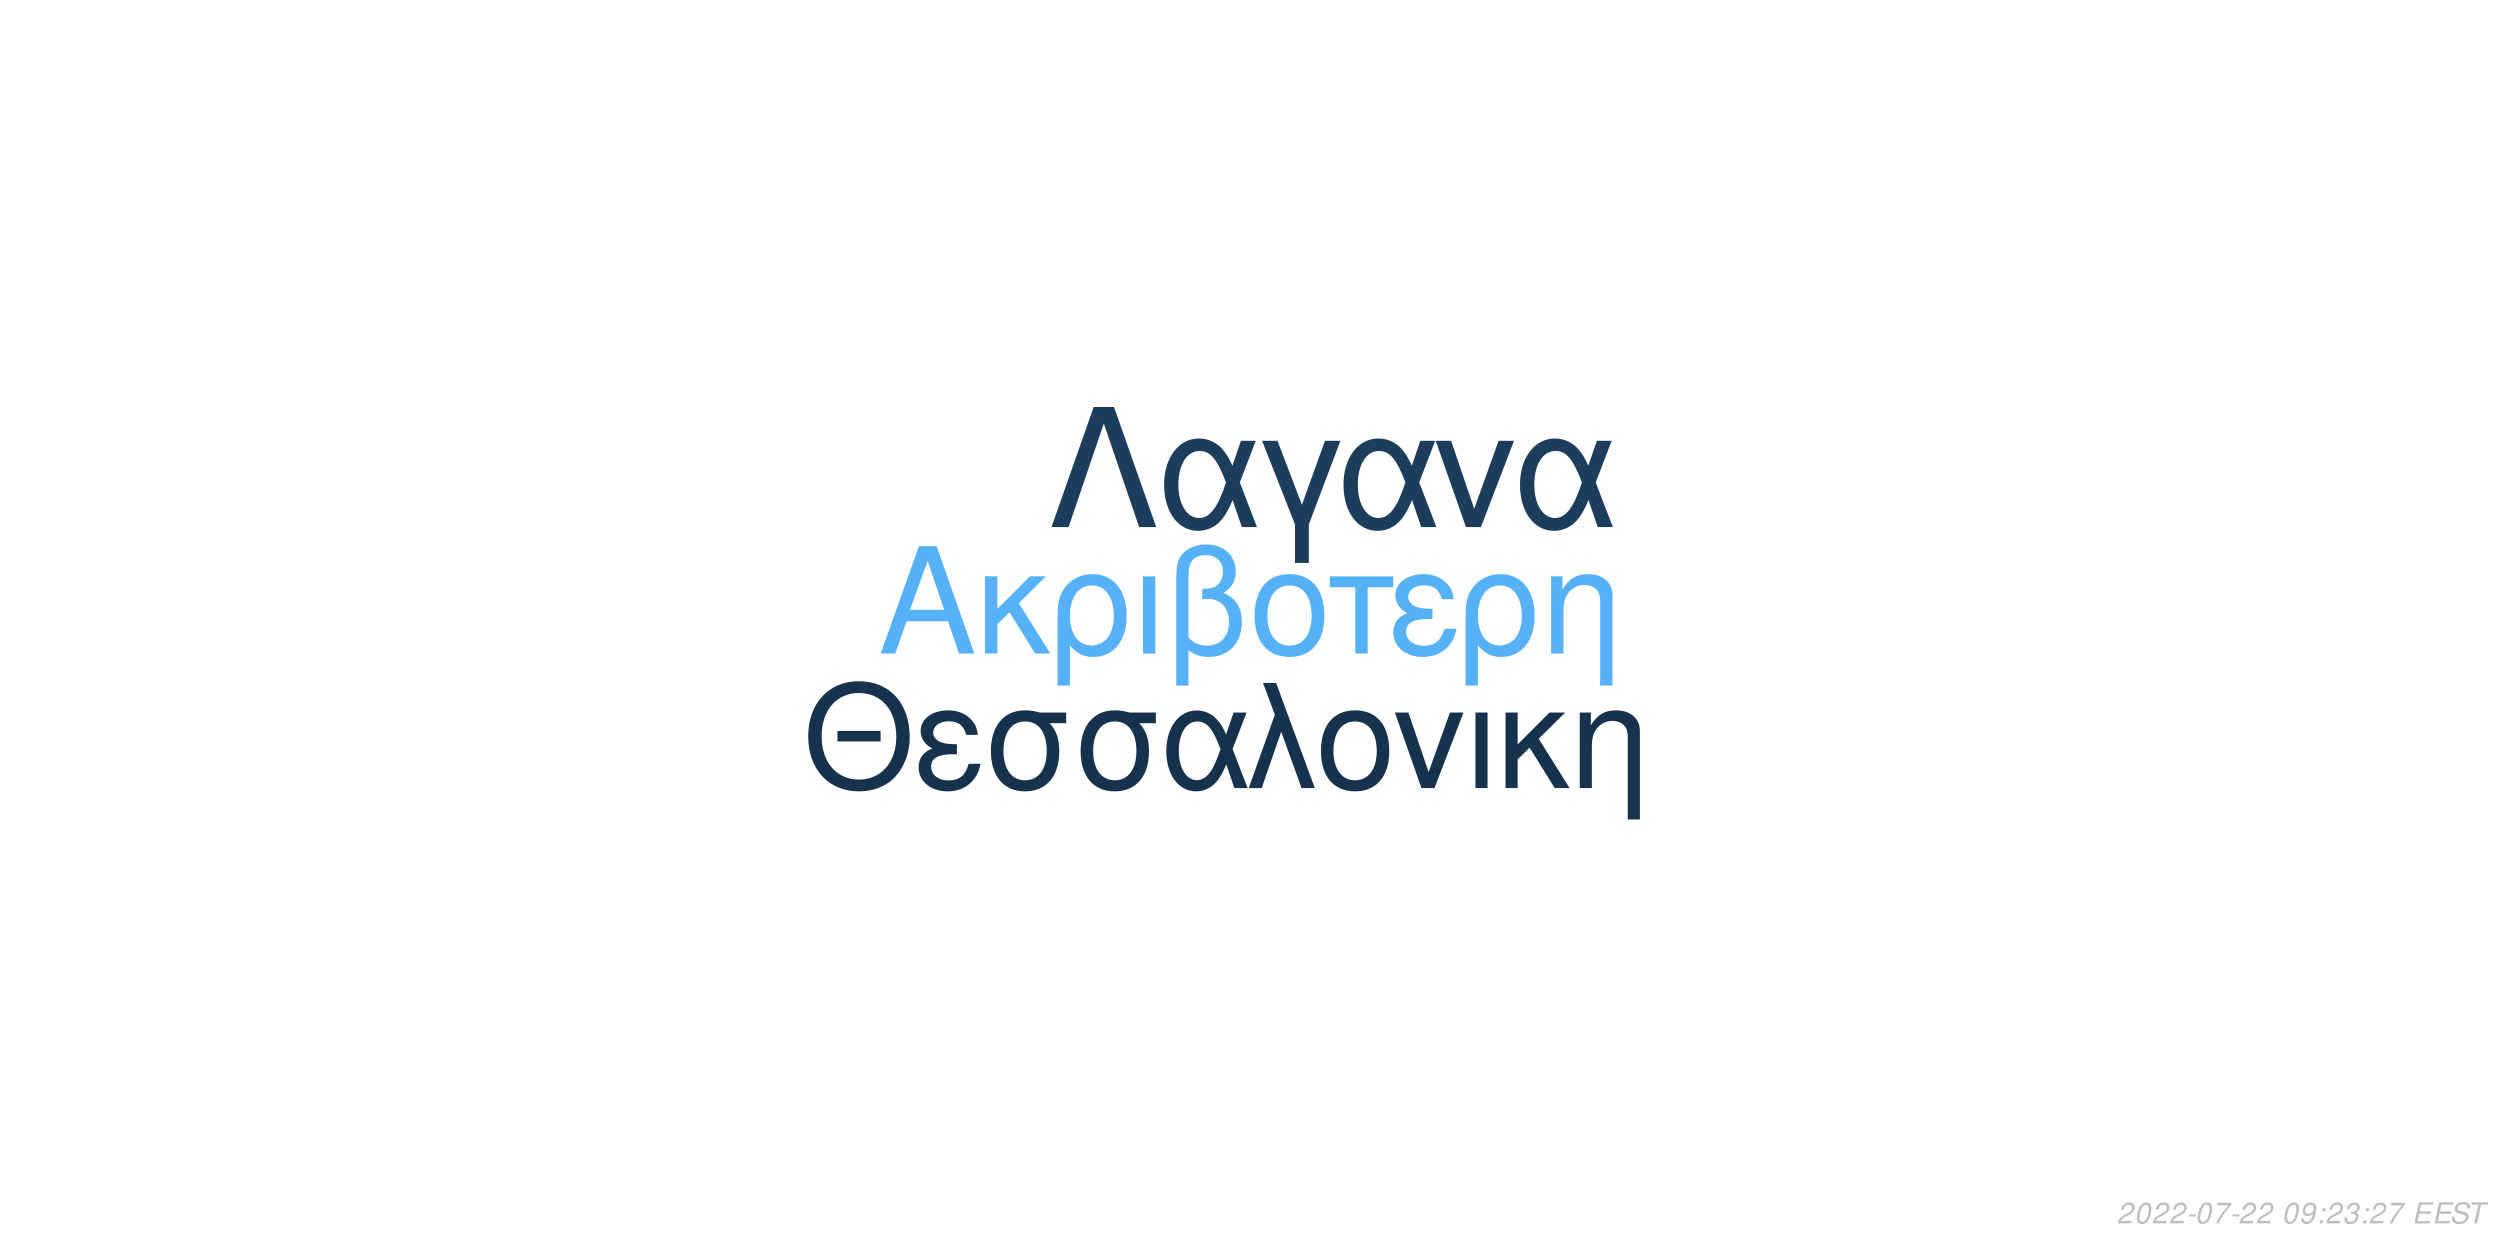
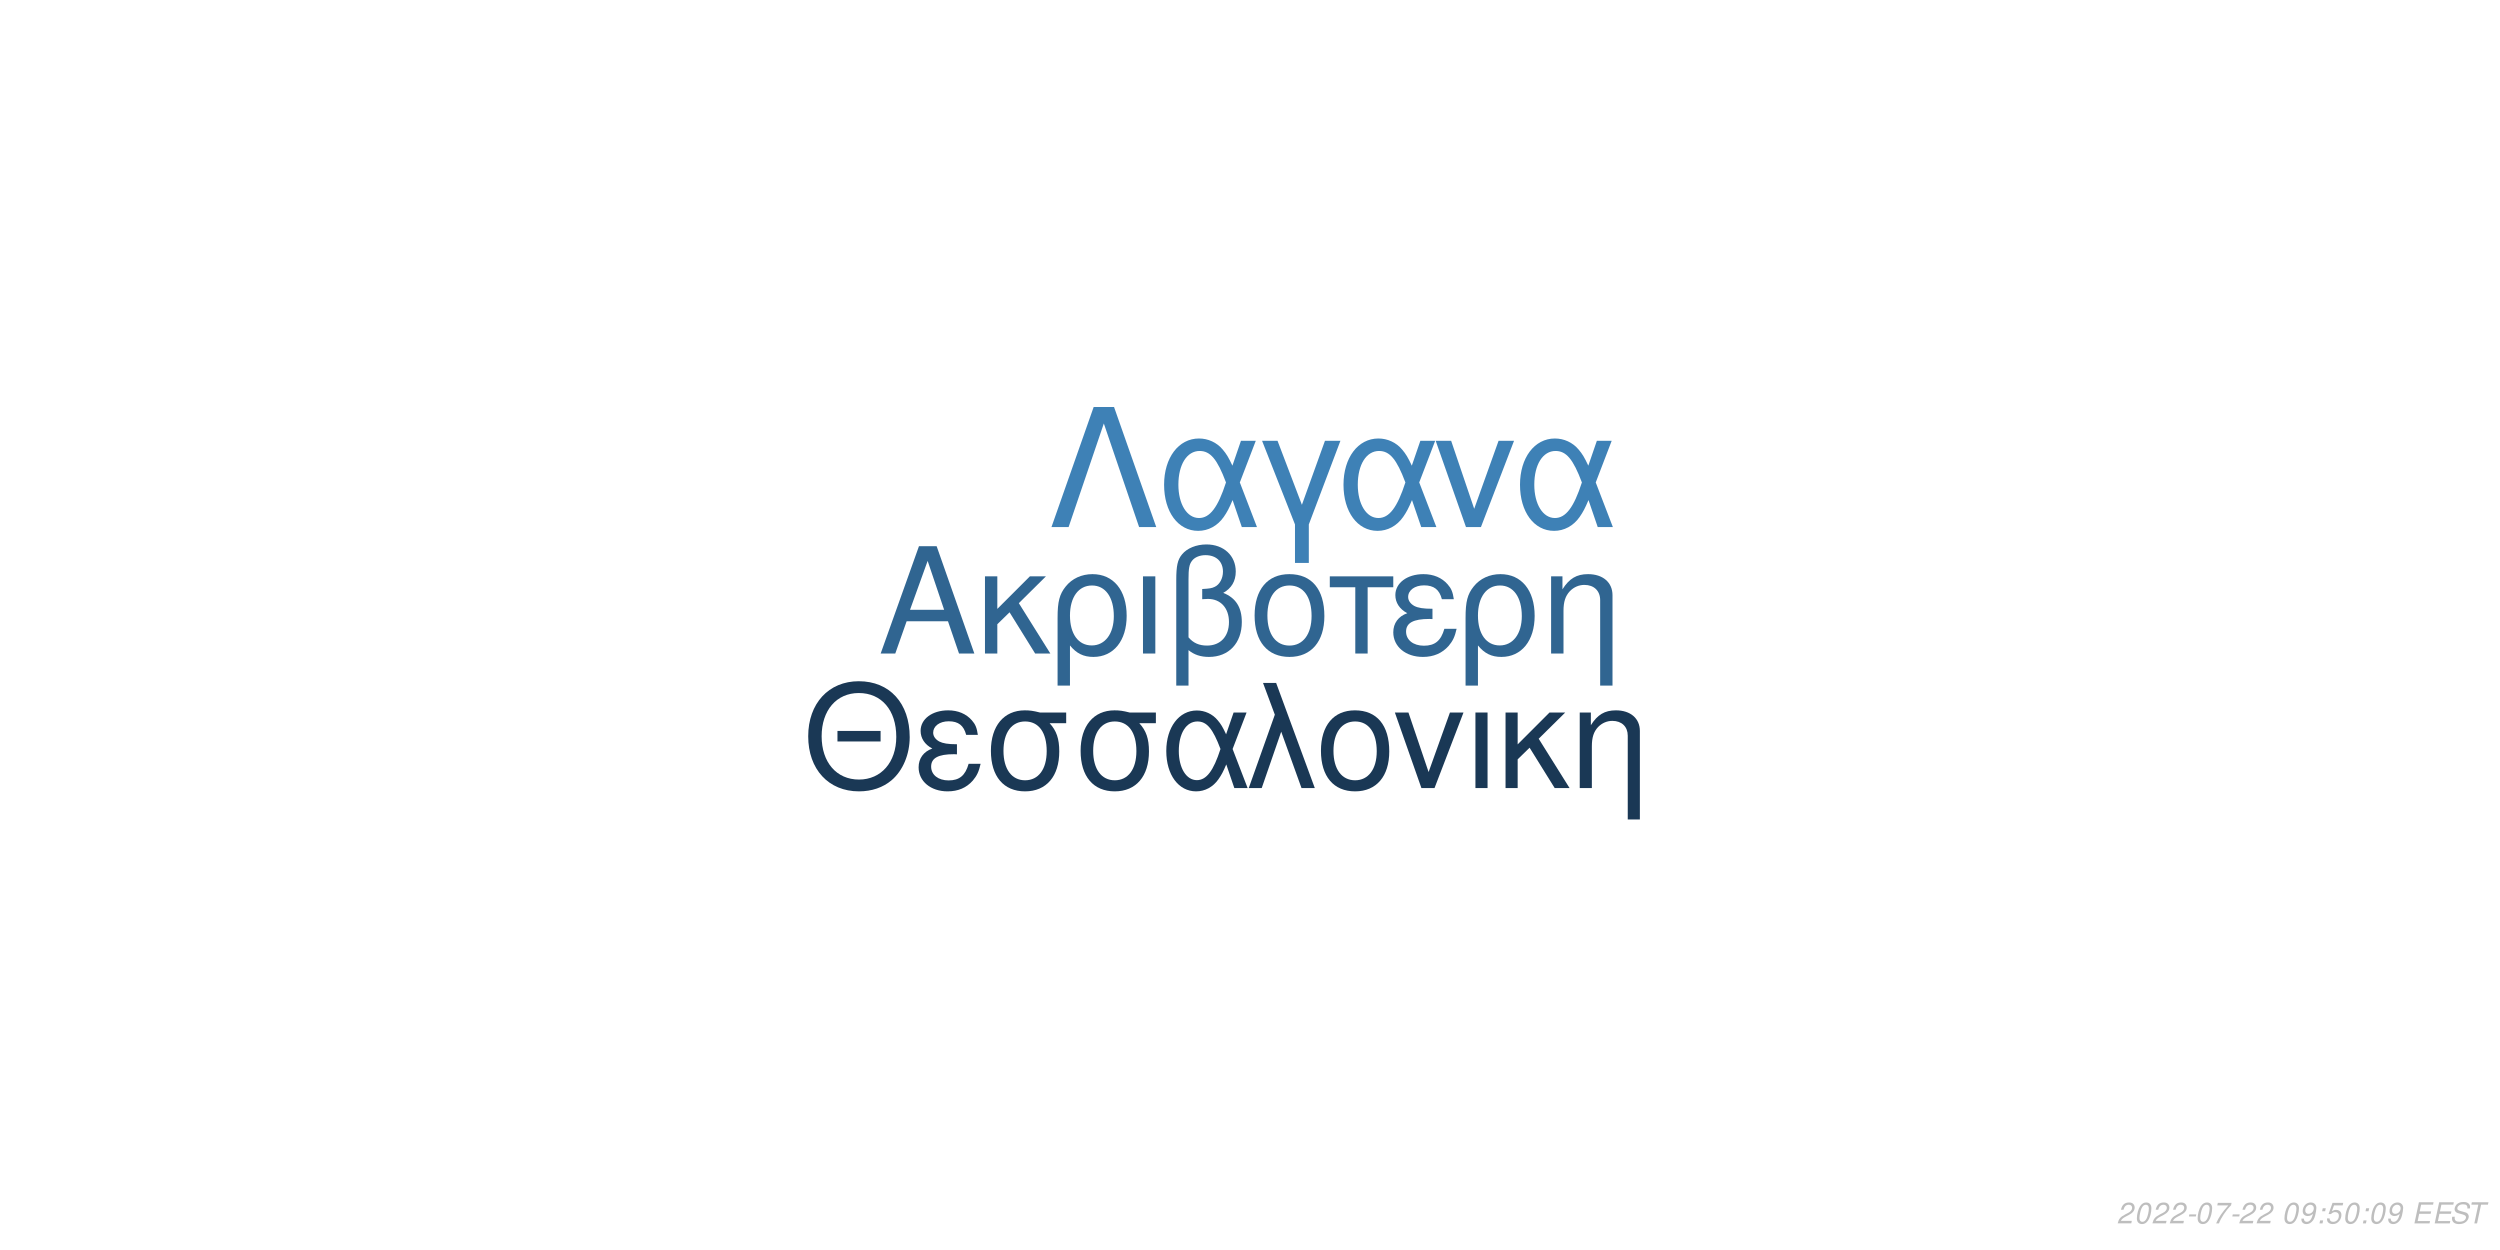
<svg xmlns="http://www.w3.org/2000/svg" xmlns:xlink="http://www.w3.org/1999/xlink" width="864pt" height="432pt" viewBox="0 0 864 432" version="1.1">
  <defs>
    <g>
      <symbol overflow="visible" id="glyph0-0">
        <path style="stroke:none;" d="" />
      </symbol>
      <symbol overflow="visible" id="glyph0-1">
        <path style="stroke:none;" d="M 24.125 -11.141 L 27.938 0 L 33.234 0 L 20.203 -37.094 L 14.094 -37.094 L 0.859 0 L 5.906 0 L 9.828 -11.141 Z M 22.797 -15.109 L 11 -15.109 L 17.094 -32.016 Z M 22.797 -15.109 " />
      </symbol>
      <symbol overflow="visible" id="glyph0-2">
        <path style="stroke:none;" d="M 7.172 -15.422 L 7.172 -26.672 L 2.906 -26.672 L 2.906 0 L 7.172 0 L 7.172 -10.125 L 11.406 -14.25 L 20.25 0 L 25.5 0 L 14.609 -17.406 L 23.969 -26.672 L 18.422 -26.672 Z M 7.172 -15.422 " />
      </symbol>
      <symbol overflow="visible" id="glyph0-3">
        <path style="stroke:none;" d="M 3 11.094 L 7.281 11.094 L 7.281 -2.797 C 9.516 -0.047 11.953 1.172 15.375 1.172 C 22.344 1.172 26.875 -4.422 26.875 -13.031 C 26.875 -21.891 22.297 -27.438 15.062 -27.438 C 11.297 -27.438 7.984 -25.906 5.797 -23.156 C 3.672 -20.516 3 -17.969 3 -12.359 Z M 14.906 -23.516 C 19.547 -23.516 22.438 -19.438 22.438 -12.922 C 22.438 -6.812 19.391 -2.797 14.812 -2.797 C 10.172 -2.797 7.281 -6.766 7.281 -13.125 C 7.281 -19.484 10.234 -23.516 14.906 -23.516 Z M 14.906 -23.516 " />
      </symbol>
      <symbol overflow="visible" id="glyph0-4">
        <path style="stroke:none;" d="M 3.516 0 L 7.781 0 L 7.781 -26.672 L 3.516 -26.672 Z M 3.516 0 " />
      </symbol>
      <symbol overflow="visible" id="glyph0-5">
        <path style="stroke:none;" d="M 4.016 11.094 L 8.25 11.094 L 8.25 -1.172 C 10.172 0.406 12.422 1.172 15.312 1.172 C 22.188 1.172 26.672 -3.609 26.672 -10.891 C 26.672 -15.984 24.578 -19.234 20.25 -20.969 C 23.109 -22.547 24.578 -25.031 24.578 -28.344 C 24.578 -33.844 20.406 -37.703 14.453 -37.703 C 10.938 -37.703 7.734 -36.391 6 -34.25 C 4.484 -32.422 4.016 -30.328 4.016 -25.391 Z M 8.25 -25.656 C 8.25 -29.359 8.5 -30.844 9.469 -32.062 C 10.375 -33.281 12.156 -34 14.094 -34 C 17.812 -34 20.156 -31.812 20.156 -28.297 C 20.156 -25.953 18.984 -23.812 17.297 -23.047 C 16.281 -22.547 15.469 -22.438 12.984 -22.297 L 12.984 -18.781 C 13.734 -18.828 14.344 -18.875 14.969 -18.875 C 19.344 -18.875 22.234 -15.719 22.234 -10.891 C 22.234 -5.906 19.281 -2.75 14.656 -2.75 C 11.953 -2.75 9.922 -3.609 8.25 -5.594 Z M 8.25 -25.656 " />
      </symbol>
      <symbol overflow="visible" id="glyph0-6">
        <path style="stroke:none;" d="M 14.094 -27.438 C 6.562 -27.438 2.094 -22.094 2.094 -13.125 C 2.094 -4.125 6.562 1.172 14.141 1.172 C 21.672 1.172 26.203 -4.172 26.203 -12.922 C 26.203 -22.188 21.828 -27.438 14.094 -27.438 Z M 14.141 -23.516 C 18.938 -23.516 21.781 -19.594 21.781 -12.984 C 21.781 -6.672 18.828 -2.75 14.141 -2.75 C 9.422 -2.75 6.516 -6.672 6.516 -13.125 C 6.516 -19.594 9.422 -23.516 14.141 -23.516 Z M 14.141 -23.516 " />
      </symbol>
      <symbol overflow="visible" id="glyph0-7">
        <path style="stroke:none;" d="M 7.891 0 L 12.156 0 L 12.156 -22.906 L 21.016 -22.906 L 21.016 -26.672 L -0.922 -26.672 L -0.922 -22.906 L 7.891 -22.906 Z M 7.891 0 " />
      </symbol>
      <symbol overflow="visible" id="glyph0-8">
        <path style="stroke:none;" d="M 14.562 -15.469 C 11.344 -15.469 9.562 -15.781 8.297 -16.438 C 6.922 -17.203 6.156 -18.328 6.156 -19.547 C 6.156 -21.891 8.453 -23.562 11.656 -23.562 C 15.062 -23.562 16.953 -22.094 17.812 -18.781 L 21.938 -18.781 C 21.578 -21.266 21.062 -22.5 19.797 -23.922 C 17.812 -26.203 14.906 -27.438 11.453 -27.438 C 5.797 -27.438 1.734 -24.375 1.734 -20.203 C 1.734 -17.609 3.156 -15.375 5.859 -13.938 C 2.797 -12.875 1.016 -10.484 1.016 -7.328 C 1.016 -2.391 5.297 1.172 11.25 1.172 C 14.969 1.172 17.906 -0.109 20.156 -2.641 C 21.578 -4.328 22.297 -5.797 22.906 -8.547 L 18.672 -8.547 C 17.5 -4.422 15.422 -2.703 11.609 -2.703 C 7.938 -2.703 5.438 -4.688 5.438 -7.578 C 5.438 -10.578 7.938 -11.953 13.484 -11.953 C 13.641 -11.953 14.094 -11.953 14.562 -11.906 Z M 14.562 -15.469 " />
      </symbol>
      <symbol overflow="visible" id="glyph0-9">
        <path style="stroke:none;" d="M 3.562 -26.672 L 3.562 0 L 7.844 0 L 7.844 -14.703 C 7.844 -17.906 8.5 -19.891 10.031 -21.531 C 11.406 -22.953 13.188 -23.719 15.062 -23.719 C 18.375 -23.719 20.516 -21.672 20.516 -18.469 L 20.516 11.094 L 24.781 11.094 L 24.781 -20.156 C 24.781 -24.578 21.469 -27.438 16.328 -27.438 C 12.359 -27.438 9.828 -25.906 7.484 -22.188 L 7.484 -26.672 Z M 3.562 -26.672 " />
      </symbol>
      <symbol overflow="visible" id="glyph1-0">
        <path style="stroke:none;" d="" />
      </symbol>
      <symbol overflow="visible" id="glyph1-1">
        <path style="stroke:none;" d="M 26.859 -19.734 L 11.953 -19.734 L 11.953 -16.094 L 26.859 -16.094 Z M 19.328 -36.922 C 8.922 -36.922 1.844 -29.25 1.844 -17.891 C 1.844 -6.484 8.875 1.141 19.391 1.141 C 23.812 1.141 27.703 -0.203 30.641 -2.688 C 34.578 -6.031 36.922 -11.656 36.922 -17.594 C 36.922 -29.297 30 -36.922 19.328 -36.922 Z M 19.328 -32.844 C 27.203 -32.844 32.281 -26.906 32.281 -17.688 C 32.281 -8.922 27.062 -2.938 19.391 -2.938 C 11.609 -2.938 6.484 -8.922 6.484 -17.891 C 6.484 -26.859 11.609 -32.844 19.328 -32.844 Z M 19.328 -32.844 " />
      </symbol>
      <symbol overflow="visible" id="glyph1-2">
        <path style="stroke:none;" d="M 14.25 -15.141 C 11.109 -15.141 9.375 -15.453 8.125 -16.094 C 6.781 -16.844 6.031 -17.938 6.031 -19.141 C 6.031 -21.422 8.266 -23.078 11.406 -23.078 C 14.75 -23.078 16.594 -21.625 17.438 -18.391 L 21.469 -18.391 C 21.125 -20.828 20.625 -22.031 19.391 -23.422 C 17.438 -25.656 14.594 -26.859 11.219 -26.859 C 5.688 -26.859 1.688 -23.875 1.688 -19.781 C 1.688 -17.234 3.094 -15.047 5.734 -13.656 C 2.734 -12.609 1 -10.266 1 -7.172 C 1 -2.344 5.188 1.141 11.016 1.141 C 14.656 1.141 17.547 -0.094 19.734 -2.594 C 21.125 -4.234 21.828 -5.688 22.422 -8.375 L 18.281 -8.375 C 17.141 -4.328 15.094 -2.641 11.359 -2.641 C 7.766 -2.641 5.328 -4.578 5.328 -7.422 C 5.328 -10.359 7.766 -11.703 13.203 -11.703 C 13.359 -11.703 13.797 -11.703 14.25 -11.656 Z M 14.25 -15.141 " />
      </symbol>
      <symbol overflow="visible" id="glyph1-3">
        <path style="stroke:none;" d="M 29 -26.109 L 19.938 -26.109 C 17.594 -26.703 16.438 -26.859 14.703 -26.859 C 7.469 -26.859 2.984 -21.469 2.984 -12.859 C 2.984 -4.031 7.375 1.141 14.797 1.141 C 22.172 1.141 26.609 -4.078 26.609 -12.656 C 26.609 -17.047 25.656 -19.828 23.266 -22.422 L 29 -22.422 Z M 14.797 -23.016 C 19.531 -23.016 22.266 -19.234 22.266 -12.75 C 22.266 -6.531 19.438 -2.688 14.797 -2.688 C 10.172 -2.688 7.328 -6.531 7.328 -12.859 C 7.328 -19.188 10.172 -23.016 14.797 -23.016 Z M 14.797 -23.016 " />
      </symbol>
      <symbol overflow="visible" id="glyph1-4">
        <path style="stroke:none;" d="M 29.344 -26.109 L 24.859 -26.109 L 22.266 -18.578 C 21.125 -21.031 20.484 -22.125 19.328 -23.469 C 17.547 -25.609 14.906 -26.812 12.156 -26.812 C 5.984 -26.812 1.594 -20.984 1.594 -12.812 C 1.594 -4.578 5.828 1.141 11.906 1.141 C 14.953 1.141 17.734 -0.344 19.625 -3.047 C 20.672 -4.531 21.281 -5.688 22.328 -8.172 L 25.109 0 L 29.703 0 L 24.516 -13.5 Z M 20.328 -13.5 C 17.891 -5.922 15.453 -2.734 12.156 -2.734 C 8.516 -2.734 5.922 -6.922 5.922 -12.812 C 5.922 -18.938 8.516 -23.016 12.359 -23.016 C 15.594 -23.016 17.688 -20.531 20.328 -13.5 Z M 20.328 -13.5 " />
      </symbol>
      <symbol overflow="visible" id="glyph1-5">
        <path style="stroke:none;" d="M 1.094 0 L 5.578 0 L 12.312 -19.484 L 19.328 0 L 23.922 0 L 10.562 -36.328 L 6.031 -36.328 L 10.109 -25.359 Z M 1.094 0 " />
      </symbol>
      <symbol overflow="visible" id="glyph1-6">
        <path style="stroke:none;" d="M 13.797 -26.859 C 6.422 -26.859 2.047 -21.625 2.047 -12.859 C 2.047 -4.031 6.422 1.141 13.859 1.141 C 21.234 1.141 25.656 -4.078 25.656 -12.656 C 25.656 -21.719 21.375 -26.859 13.797 -26.859 Z M 13.859 -23.016 C 18.531 -23.016 21.328 -19.188 21.328 -12.703 C 21.328 -6.531 18.438 -2.688 13.859 -2.688 C 9.219 -2.688 6.375 -6.531 6.375 -12.859 C 6.375 -19.188 9.219 -23.016 13.859 -23.016 Z M 13.859 -23.016 " />
      </symbol>
      <symbol overflow="visible" id="glyph1-7">
        <path style="stroke:none;" d="M 14.297 0 L 24.312 -26.109 L 19.625 -26.109 L 12.25 -5.531 L 5.281 -26.109 L 0.594 -26.109 L 9.766 0 Z M 14.297 0 " />
      </symbol>
      <symbol overflow="visible" id="glyph1-8">
        <path style="stroke:none;" d="M 3.438 0 L 7.625 0 L 7.625 -26.109 L 3.438 -26.109 Z M 3.438 0 " />
      </symbol>
      <symbol overflow="visible" id="glyph1-9">
        <path style="stroke:none;" d="M 7.031 -15.094 L 7.031 -26.109 L 2.844 -26.109 L 2.844 0 L 7.031 0 L 7.031 -9.922 L 11.156 -13.953 L 19.828 0 L 24.969 0 L 14.297 -17.047 L 23.469 -26.109 L 18.031 -26.109 Z M 7.031 -15.094 " />
      </symbol>
      <symbol overflow="visible" id="glyph1-10">
        <path style="stroke:none;" d="M 3.484 -26.109 L 3.484 0 L 7.672 0 L 7.672 -14.406 C 7.672 -17.547 8.328 -19.484 9.812 -21.078 C 11.156 -22.469 12.906 -23.219 14.75 -23.219 C 17.984 -23.219 20.078 -21.234 20.078 -18.094 L 20.078 10.859 L 24.266 10.859 L 24.266 -19.734 C 24.266 -24.062 21.031 -26.859 16 -26.859 C 12.109 -26.859 9.609 -25.359 7.328 -21.719 L 7.328 -26.109 Z M 3.484 -26.109 " />
      </symbol>
      <symbol overflow="visible" id="glyph2-0">
        <path style="stroke:none;" d="" />
      </symbol>
      <symbol overflow="visible" id="glyph2-1">
        <path style="stroke:none;" d="M 22.531 -41.484 L 15.484 -41.484 L 0.906 0 L 6.828 0 L 19 -35.797 L 31.188 0 L 37.109 0 Z M 22.531 -41.484 " />
      </symbol>
      <symbol overflow="visible" id="glyph2-2">
        <path style="stroke:none;" d="M 33.516 -29.812 L 28.391 -29.812 L 25.438 -21.219 C 24.125 -24.016 23.391 -25.266 22.078 -26.797 C 20.031 -29.25 17.016 -30.609 13.891 -30.609 C 6.828 -30.609 1.828 -23.953 1.828 -14.625 C 1.828 -5.234 6.656 1.312 13.594 1.312 C 17.078 1.312 20.266 -0.391 22.422 -3.469 C 23.609 -5.172 24.297 -6.484 25.5 -9.328 L 28.688 0 L 33.922 0 L 28 -15.422 Z M 23.219 -15.422 C 20.422 -6.766 17.641 -3.125 13.891 -3.125 C 9.734 -3.125 6.766 -7.906 6.766 -14.625 C 6.766 -21.625 9.734 -26.297 14.109 -26.297 C 17.812 -26.297 20.203 -23.453 23.219 -15.422 Z M 23.219 -15.422 " />
      </symbol>
      <symbol overflow="visible" id="glyph2-3">
        <path style="stroke:none;" d="M 12.062 12.406 L 16.844 12.406 L 16.844 -0.906 L 27.766 -29.812 L 22.422 -29.812 L 14.453 -7.688 L 6.031 -29.812 L 0.688 -29.812 L 12.062 -0.906 Z M 12.062 12.406 " />
      </symbol>
      <symbol overflow="visible" id="glyph2-4">
        <path style="stroke:none;" d="M 16.328 0 L 27.766 -29.812 L 22.422 -29.812 L 14 -6.312 L 6.031 -29.812 L 0.688 -29.812 L 11.156 0 Z M 16.328 0 " />
      </symbol>
      <symbol overflow="visible" id="glyph3-0">
        <path style="stroke:none;" d="" />
      </symbol>
      <symbol overflow="visible" id="glyph3-1">
        <path style="stroke:none;" d="M 5.234 -0.875 L 1.469 -0.875 C 1.641 -1.375 2.203 -1.891 3.109 -2.344 L 4.234 -2.938 C 5.562 -3.625 6.219 -4.469 6.219 -5.484 C 6.219 -5.938 6.062 -6.359 5.797 -6.656 C 5.469 -7.047 4.984 -7.234 4.312 -7.234 C 2.766 -7.234 1.891 -6.453 1.484 -4.734 L 2.375 -4.734 C 2.484 -5.188 2.609 -5.484 2.797 -5.75 C 3.094 -6.203 3.609 -6.453 4.188 -6.453 C 4.891 -6.453 5.344 -6.031 5.344 -5.375 C 5.344 -4.703 4.859 -4.094 4.016 -3.656 L 2.984 -3.125 C 1.234 -2.188 0.797 -1.656 0.344 -0.016 L 5.047 -0.016 Z M 5.234 -0.875 " />
      </symbol>
      <symbol overflow="visible" id="glyph3-2">
        <path style="stroke:none;" d="M 4.203 -7.234 C 3.375 -7.234 2.688 -6.812 2.125 -5.984 C 1.484 -5.047 0.984 -3.188 0.984 -1.734 C 0.984 -1.109 1.172 -0.562 1.484 -0.266 C 1.797 0.047 2.281 0.234 2.766 0.234 C 3.625 0.234 4.281 -0.156 4.859 -1.016 C 5.516 -1.953 6 -3.797 6 -5.266 C 6 -6.5 5.328 -7.234 4.203 -7.234 Z M 4.094 -6.453 C 4.734 -6.453 5.125 -5.984 5.125 -5.156 C 5.125 -4.203 4.781 -2.625 4.406 -1.812 C 3.984 -0.938 3.516 -0.547 2.875 -0.547 C 2.25 -0.547 1.875 -1.031 1.875 -1.828 C 1.875 -2.797 2.203 -4.344 2.594 -5.203 C 2.984 -6.047 3.453 -6.453 4.094 -6.453 Z M 4.094 -6.453 " />
      </symbol>
      <symbol overflow="visible" id="glyph3-3">
        <path style="stroke:none;" d="M 3.516 -3.125 L 1.125 -3.125 L 0.969 -2.406 L 3.359 -2.406 Z M 3.516 -3.125 " />
      </symbol>
      <symbol overflow="visible" id="glyph3-4">
        <path style="stroke:none;" d="M 6.703 -7.094 L 1.953 -7.094 L 1.766 -6.219 L 5.594 -6.219 C 3.344 -3.688 2.266 -2.109 1.375 0 L 2.344 0 C 3.031 -1.906 4.828 -4.594 6.547 -6.281 Z M 6.703 -7.094 " />
      </symbol>
      <symbol overflow="visible" id="glyph3-5">
        <path style="stroke:none;" d="" />
      </symbol>
      <symbol overflow="visible" id="glyph3-6">
        <path style="stroke:none;" d="M 0.844 -1.656 C 0.844 -1.547 0.844 -1.438 0.844 -1.375 C 0.844 -0.406 1.531 0.234 2.578 0.234 C 3.203 0.234 3.766 0.016 4.297 -0.438 C 4.938 -1 5.312 -1.656 5.594 -2.719 C 5.844 -3.672 6.016 -4.766 6.016 -5.375 C 6.016 -5.844 5.844 -6.328 5.547 -6.656 C 5.203 -7.031 4.703 -7.234 4.062 -7.234 C 2.516 -7.234 1.297 -5.938 1.297 -4.266 C 1.297 -3.203 1.984 -2.547 3.047 -2.547 C 3.484 -2.547 3.953 -2.672 4.281 -2.891 C 4.406 -2.984 4.547 -3.078 4.828 -3.344 C 4.438 -1.484 3.703 -0.547 2.703 -0.547 C 2.109 -0.547 1.719 -0.938 1.719 -1.547 L 1.719 -1.656 Z M 3.953 -6.453 C 4.625 -6.453 5.141 -5.953 5.141 -5.281 C 5.141 -4.188 4.312 -3.312 3.297 -3.312 C 2.594 -3.312 2.172 -3.734 2.172 -4.453 C 2.172 -5.562 2.984 -6.453 3.953 -6.453 Z M 3.953 -6.453 " />
      </symbol>
      <symbol overflow="visible" id="glyph3-7">
        <path style="stroke:none;" d="M 2.359 -1.031 L 1.312 -1.031 L 1.094 0 L 2.141 0 Z M 3.266 -5.234 L 2.219 -5.234 L 2 -4.203 L 3.047 -4.203 Z M 3.266 -5.234 " />
      </symbol>
      <symbol overflow="visible" id="glyph3-8">
-         <path style="stroke:none;" d="M 2.922 -3.312 C 3.125 -3.344 3.234 -3.344 3.375 -3.344 C 4.203 -3.344 4.688 -3 4.688 -2.406 C 4.688 -1.312 3.906 -0.547 2.781 -0.547 C 2.047 -0.547 1.594 -0.938 1.594 -1.562 C 1.594 -1.719 1.609 -1.844 1.656 -2.094 L 0.766 -2.094 C 0.734 -1.797 0.719 -1.641 0.719 -1.469 C 0.719 -0.375 1.406 0.234 2.641 0.234 C 3.547 0.234 4.297 -0.078 4.812 -0.656 C 5.266 -1.156 5.562 -1.875 5.562 -2.547 C 5.562 -3.125 5.344 -3.453 4.797 -3.734 C 5.641 -4.234 6.016 -4.844 6.016 -5.734 C 6.016 -6.656 5.312 -7.234 4.203 -7.234 C 3.375 -7.234 2.672 -6.938 2.188 -6.375 C 1.891 -6.031 1.703 -5.641 1.516 -4.906 L 2.391 -4.906 C 2.5 -5.359 2.594 -5.594 2.734 -5.812 C 3.047 -6.234 3.516 -6.453 4.078 -6.453 C 4.734 -6.453 5.141 -6.125 5.141 -5.578 C 5.141 -5.188 5.016 -4.797 4.797 -4.547 C 4.516 -4.234 4 -4.062 3.266 -4.062 L 3.078 -4.062 Z M 2.922 -3.312 " />
+         <path style="stroke:none;" d="M 6.297 -7.094 L 2.594 -7.094 L 1.234 -3.234 L 2.047 -3.234 C 2.656 -3.766 2.938 -3.906 3.531 -3.906 C 4.328 -3.906 4.797 -3.453 4.797 -2.688 C 4.797 -1.438 3.969 -0.547 2.828 -0.547 C 2.031 -0.547 1.609 -0.938 1.578 -1.734 L 0.703 -1.734 L 0.703 -1.516 C 0.703 -0.938 0.844 -0.547 1.188 -0.266 C 1.562 0.062 2.078 0.234 2.703 0.234 C 3.656 0.234 4.391 -0.156 4.984 -0.922 C 5.422 -1.5 5.672 -2.234 5.672 -2.953 C 5.672 -4 4.938 -4.672 3.812 -4.672 C 3.328 -4.672 2.906 -4.547 2.406 -4.234 L 3.109 -6.219 L 6.109 -6.219 Z M 6.297 -7.094 " />
      </symbol>
      <symbol overflow="visible" id="glyph3-9">
        <path style="stroke:none;" d="M 2.547 -3.312 L 6.5 -3.312 L 6.688 -4.141 L 2.719 -4.141 L 3.219 -6.469 L 7.344 -6.469 L 7.516 -7.297 L 2.453 -7.297 L 0.906 0 L 6.125 0 L 6.297 -0.812 L 2.016 -0.812 Z M 2.547 -3.312 " />
      </symbol>
      <symbol overflow="visible" id="glyph3-10">
        <path style="stroke:none;" d="M 7.062 -5.156 C 7.125 -5.438 7.141 -5.562 7.141 -5.703 C 7.141 -6.156 6.938 -6.594 6.594 -6.891 C 6.188 -7.25 5.656 -7.406 4.875 -7.406 C 3.844 -7.406 3.047 -7.125 2.5 -6.562 C 2.094 -6.141 1.781 -5.438 1.781 -4.922 C 1.781 -4.297 2.219 -3.766 2.891 -3.562 L 4.594 -3.094 C 5.406 -2.859 5.734 -2.578 5.734 -2.094 C 5.734 -1.781 5.547 -1.406 5.266 -1.141 C 4.844 -0.766 4.266 -0.578 3.453 -0.578 C 2.328 -0.578 1.812 -0.984 1.812 -1.906 C 1.812 -2.047 1.812 -2.125 1.844 -2.312 L 0.984 -2.312 C 0.906 -2.062 0.891 -1.906 0.891 -1.688 C 0.891 -0.484 1.797 0.234 3.297 0.234 C 4.359 0.234 5.234 -0.062 5.812 -0.609 C 6.344 -1.078 6.688 -1.797 6.688 -2.375 C 6.688 -2.641 6.609 -2.906 6.453 -3.156 C 6.234 -3.5 5.938 -3.703 5.469 -3.828 L 3.75 -4.312 C 2.984 -4.547 2.734 -4.734 2.734 -5.188 C 2.734 -5.547 2.875 -5.844 3.188 -6.109 C 3.547 -6.438 4.031 -6.594 4.703 -6.594 C 5.266 -6.594 5.688 -6.484 5.906 -6.297 C 6.094 -6.125 6.219 -5.797 6.219 -5.516 C 6.219 -5.422 6.203 -5.344 6.188 -5.156 Z M 7.062 -5.156 " />
      </symbol>
      <symbol overflow="visible" id="glyph3-11">
        <path style="stroke:none;" d="M 4.938 -6.469 L 7.312 -6.469 L 7.484 -7.297 L 1.75 -7.297 L 1.578 -6.469 L 3.984 -6.469 L 2.609 0 L 3.547 0 Z M 4.938 -6.469 " />
      </symbol>
    </g>
  </defs>
  <g id="surface1">
    <rect x="0" y="0" width="864" height="432" style="fill:rgb(100%,100%,100%);fill-opacity:1;stroke:none;" />
-     <g style="fill:rgb(33.725%,69.412%,96.863%);fill-opacity:1;">
+     <g style="fill:rgb(18.824%,39.608%,56.863%);fill-opacity:1;">
      <use xlink:href="#glyph0-1" x="303.5" y="225.861" />
      <use xlink:href="#glyph0-2" x="337.5" y="225.861" />
      <use xlink:href="#glyph0-3" x="362.5" y="225.861" />
      <use xlink:href="#glyph0-4" x="391.5" y="225.861" />
      <use xlink:href="#glyph0-5" x="402.5" y="225.861" />
      <use xlink:href="#glyph0-6" x="431.5" y="225.861" />
      <use xlink:href="#glyph0-7" x="460.5" y="225.861" />
      <use xlink:href="#glyph0-8" x="480.5" y="225.861" />
      <use xlink:href="#glyph0-3" x="503.5" y="225.861" />
      <use xlink:href="#glyph0-9" x="532.5" y="225.861" />
    </g>
-     <g style="fill:rgb(9.02%,19.608%,30.196%);fill-opacity:1;">
+     <g style="fill:rgb(10.196%,21.961%,33.333%);fill-opacity:1;">
      <use xlink:href="#glyph1-1" x="277.473" y="272.354" />
      <use xlink:href="#glyph1-2" x="316.473" y="272.354" />
      <use xlink:href="#glyph1-3" x="339.473" y="272.354" />
      <use xlink:href="#glyph1-3" x="370.473" y="272.354" />
      <use xlink:href="#glyph1-4" x="401.473" y="272.354" />
      <use xlink:href="#glyph1-5" x="430.473" y="272.354" />
      <use xlink:href="#glyph1-6" x="454.473" y="272.354" />
      <use xlink:href="#glyph1-7" x="481.473" y="272.354" />
      <use xlink:href="#glyph1-8" x="506.473" y="272.354" />
      <use xlink:href="#glyph1-9" x="517.473" y="272.354" />
      <use xlink:href="#glyph1-10" x="542.473" y="272.354" />
    </g>
-     <g style="fill:rgb(10.98%,23.922%,35.686%);fill-opacity:1;">
+     <g style="fill:rgb(24.314%,50.588%,71.373%);fill-opacity:1;">
      <use xlink:href="#glyph2-1" x="362.484" y="182.152" />
      <use xlink:href="#glyph2-2" x="400.484" y="182.152" />
      <use xlink:href="#glyph2-3" x="435.484" y="182.152" />
      <use xlink:href="#glyph2-2" x="462.484" y="182.152" />
      <use xlink:href="#glyph2-4" x="495.484" y="182.152" />
      <use xlink:href="#glyph2-2" x="523.484" y="182.152" />
    </g>
    <g style="fill:rgb(74.51%,74.51%,74.51%);fill-opacity:1;">
      <use xlink:href="#glyph3-1" x="731.52" y="422.81" />
      <use xlink:href="#glyph3-2" x="737.52" y="422.81" />
      <use xlink:href="#glyph3-1" x="743.52" y="422.81" />
      <use xlink:href="#glyph3-1" x="749.52" y="422.81" />
      <use xlink:href="#glyph3-3" x="755.52" y="422.81" />
      <use xlink:href="#glyph3-2" x="758.52" y="422.81" />
      <use xlink:href="#glyph3-4" x="764.52" y="422.81" />
      <use xlink:href="#glyph3-3" x="770.52" y="422.81" />
      <use xlink:href="#glyph3-1" x="773.52" y="422.81" />
      <use xlink:href="#glyph3-1" x="779.52" y="422.81" />
      <use xlink:href="#glyph3-5" x="785.52" y="422.81" />
      <use xlink:href="#glyph3-2" x="788.52" y="422.81" />
      <use xlink:href="#glyph3-6" x="794.52" y="422.81" />
      <use xlink:href="#glyph3-7" x="800.52" y="422.81" />
-       <use xlink:href="#glyph3-1" x="803.52" y="422.81" />
-       <use xlink:href="#glyph3-8" x="809.52" y="422.81" />
+       <use xlink:href="#glyph3-8" x="803.52" y="422.81" />
+       <use xlink:href="#glyph3-2" x="809.52" y="422.81" />
      <use xlink:href="#glyph3-7" x="815.52" y="422.81" />
-       <use xlink:href="#glyph3-1" x="818.52" y="422.81" />
-       <use xlink:href="#glyph3-4" x="824.52" y="422.81" />
+       <use xlink:href="#glyph3-2" x="818.52" y="422.81" />
+       <use xlink:href="#glyph3-6" x="824.52" y="422.81" />
      <use xlink:href="#glyph3-5" x="830.52" y="422.81" />
      <use xlink:href="#glyph3-9" x="833.52" y="422.81" />
      <use xlink:href="#glyph3-9" x="840.52" y="422.81" />
      <use xlink:href="#glyph3-10" x="846.52" y="422.81" />
      <use xlink:href="#glyph3-11" x="852.52" y="422.81" />
    </g>
  </g>
</svg>
